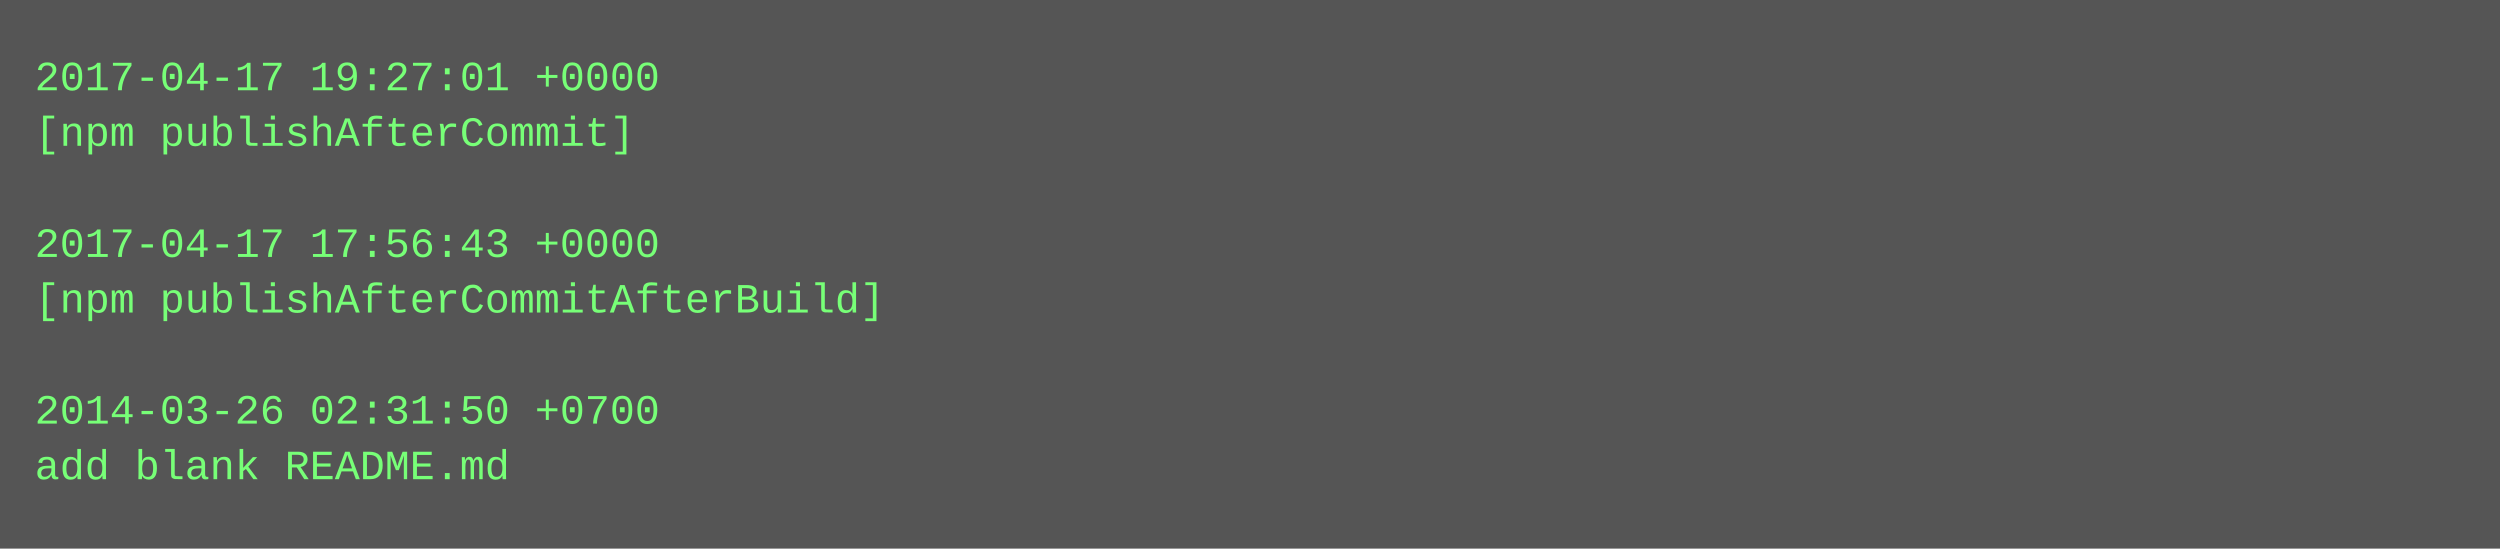
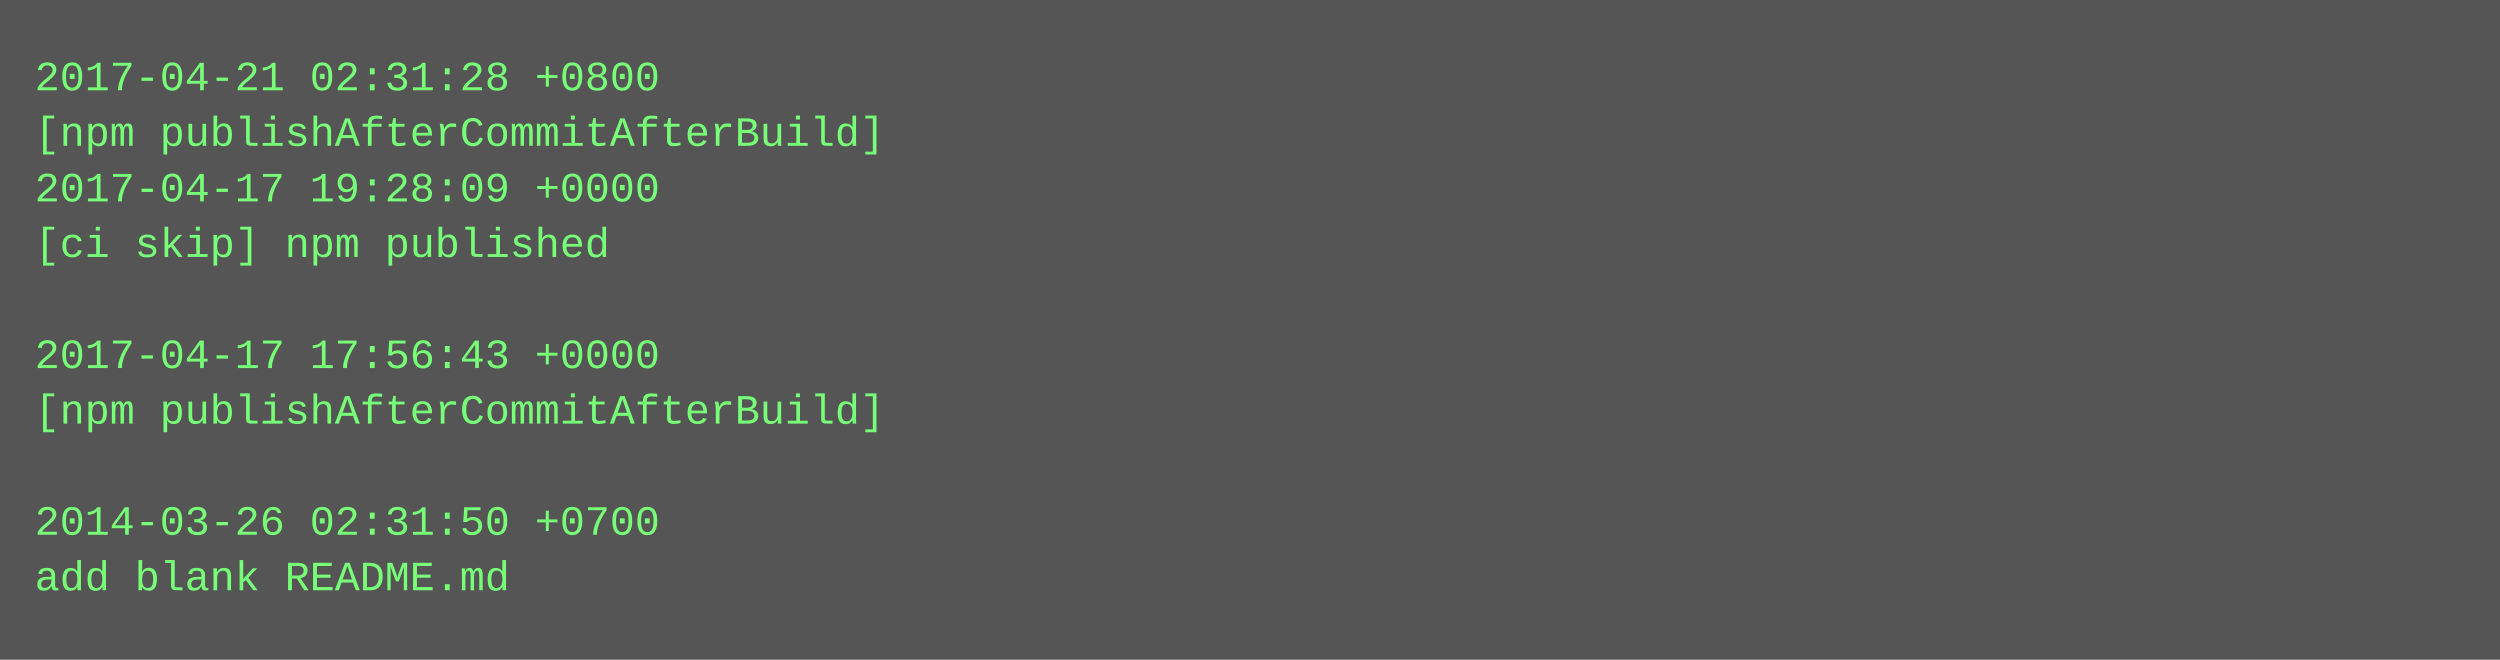
- <svg xmlns="http://www.w3.org/2000/svg" height="158" width="720">
-   <rect height="158" fill="#555" width="720" />
+ <svg xmlns="http://www.w3.org/2000/svg" height="190" width="720">
+   <rect height="190" fill="#555" width="720" />
  <text fill="#7f7" font-family="Courier New" font-size="12" xml:space="preserve">
-     <tspan x="10" y="26">2017-04-17 19:27:01 +0000</tspan>
-     <tspan x="10" y="42">[npm publishAfterCommit]</tspan>
-     <tspan x="10" y="58" />
-     <tspan x="10" y="74">2017-04-17 17:56:43 +0000</tspan>
-     <tspan x="10" y="90">[npm publishAfterCommitAfterBuild]</tspan>
-     <tspan x="10" y="106" />
-     <tspan x="10" y="122">2014-03-26 02:31:50 +0700</tspan>
-     <tspan x="10" y="138">add blank README.md</tspan>
+     <tspan x="10" y="26">2017-04-21 02:31:28 +0800</tspan>
+     <tspan x="10" y="42">[npm publishAfterCommitAfterBuild]</tspan>
+     <tspan x="10" y="58">2017-04-17 19:28:09 +0000</tspan>
+     <tspan x="10" y="74">[ci skip] npm published</tspan>
+     <tspan x="10" y="90" />
+     <tspan x="10" y="106">2017-04-17 17:56:43 +0000</tspan>
+     <tspan x="10" y="122">[npm publishAfterCommitAfterBuild]</tspan>
+     <tspan x="10" y="138" />
+     <tspan x="10" y="154">2014-03-26 02:31:50 +0700</tspan>
+     <tspan x="10" y="170">add blank README.md</tspan>
  </text>
</svg>
